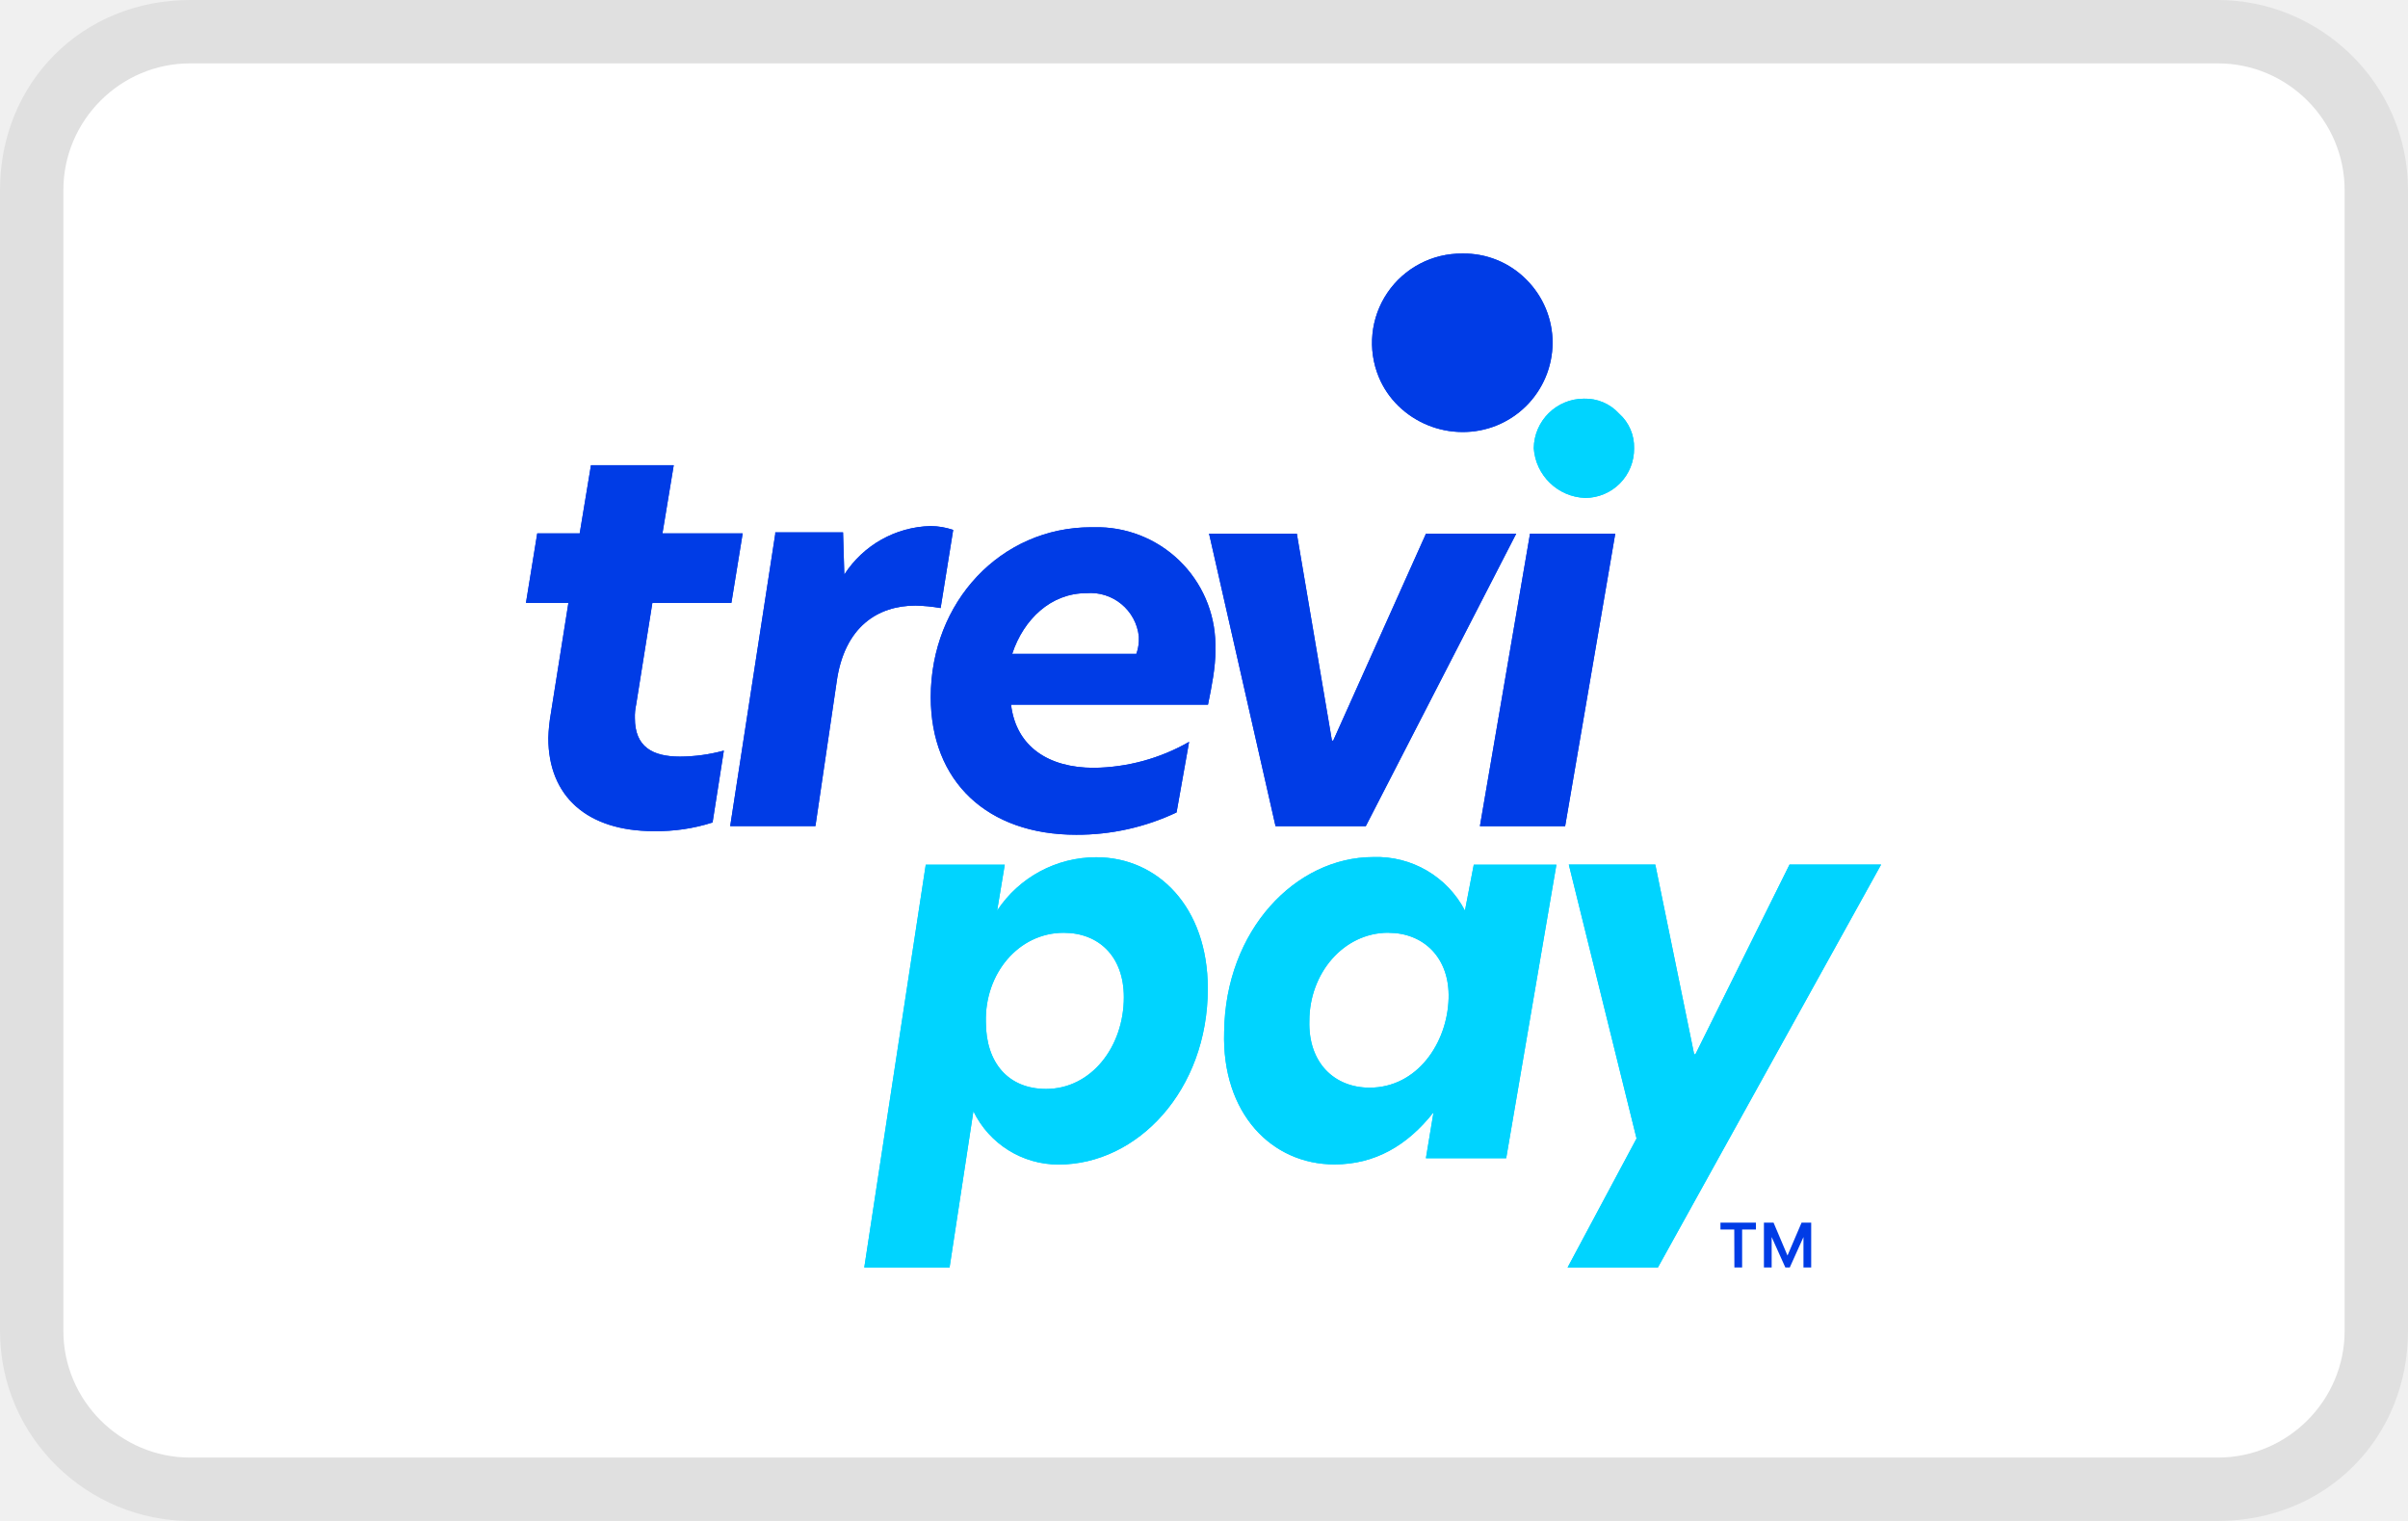
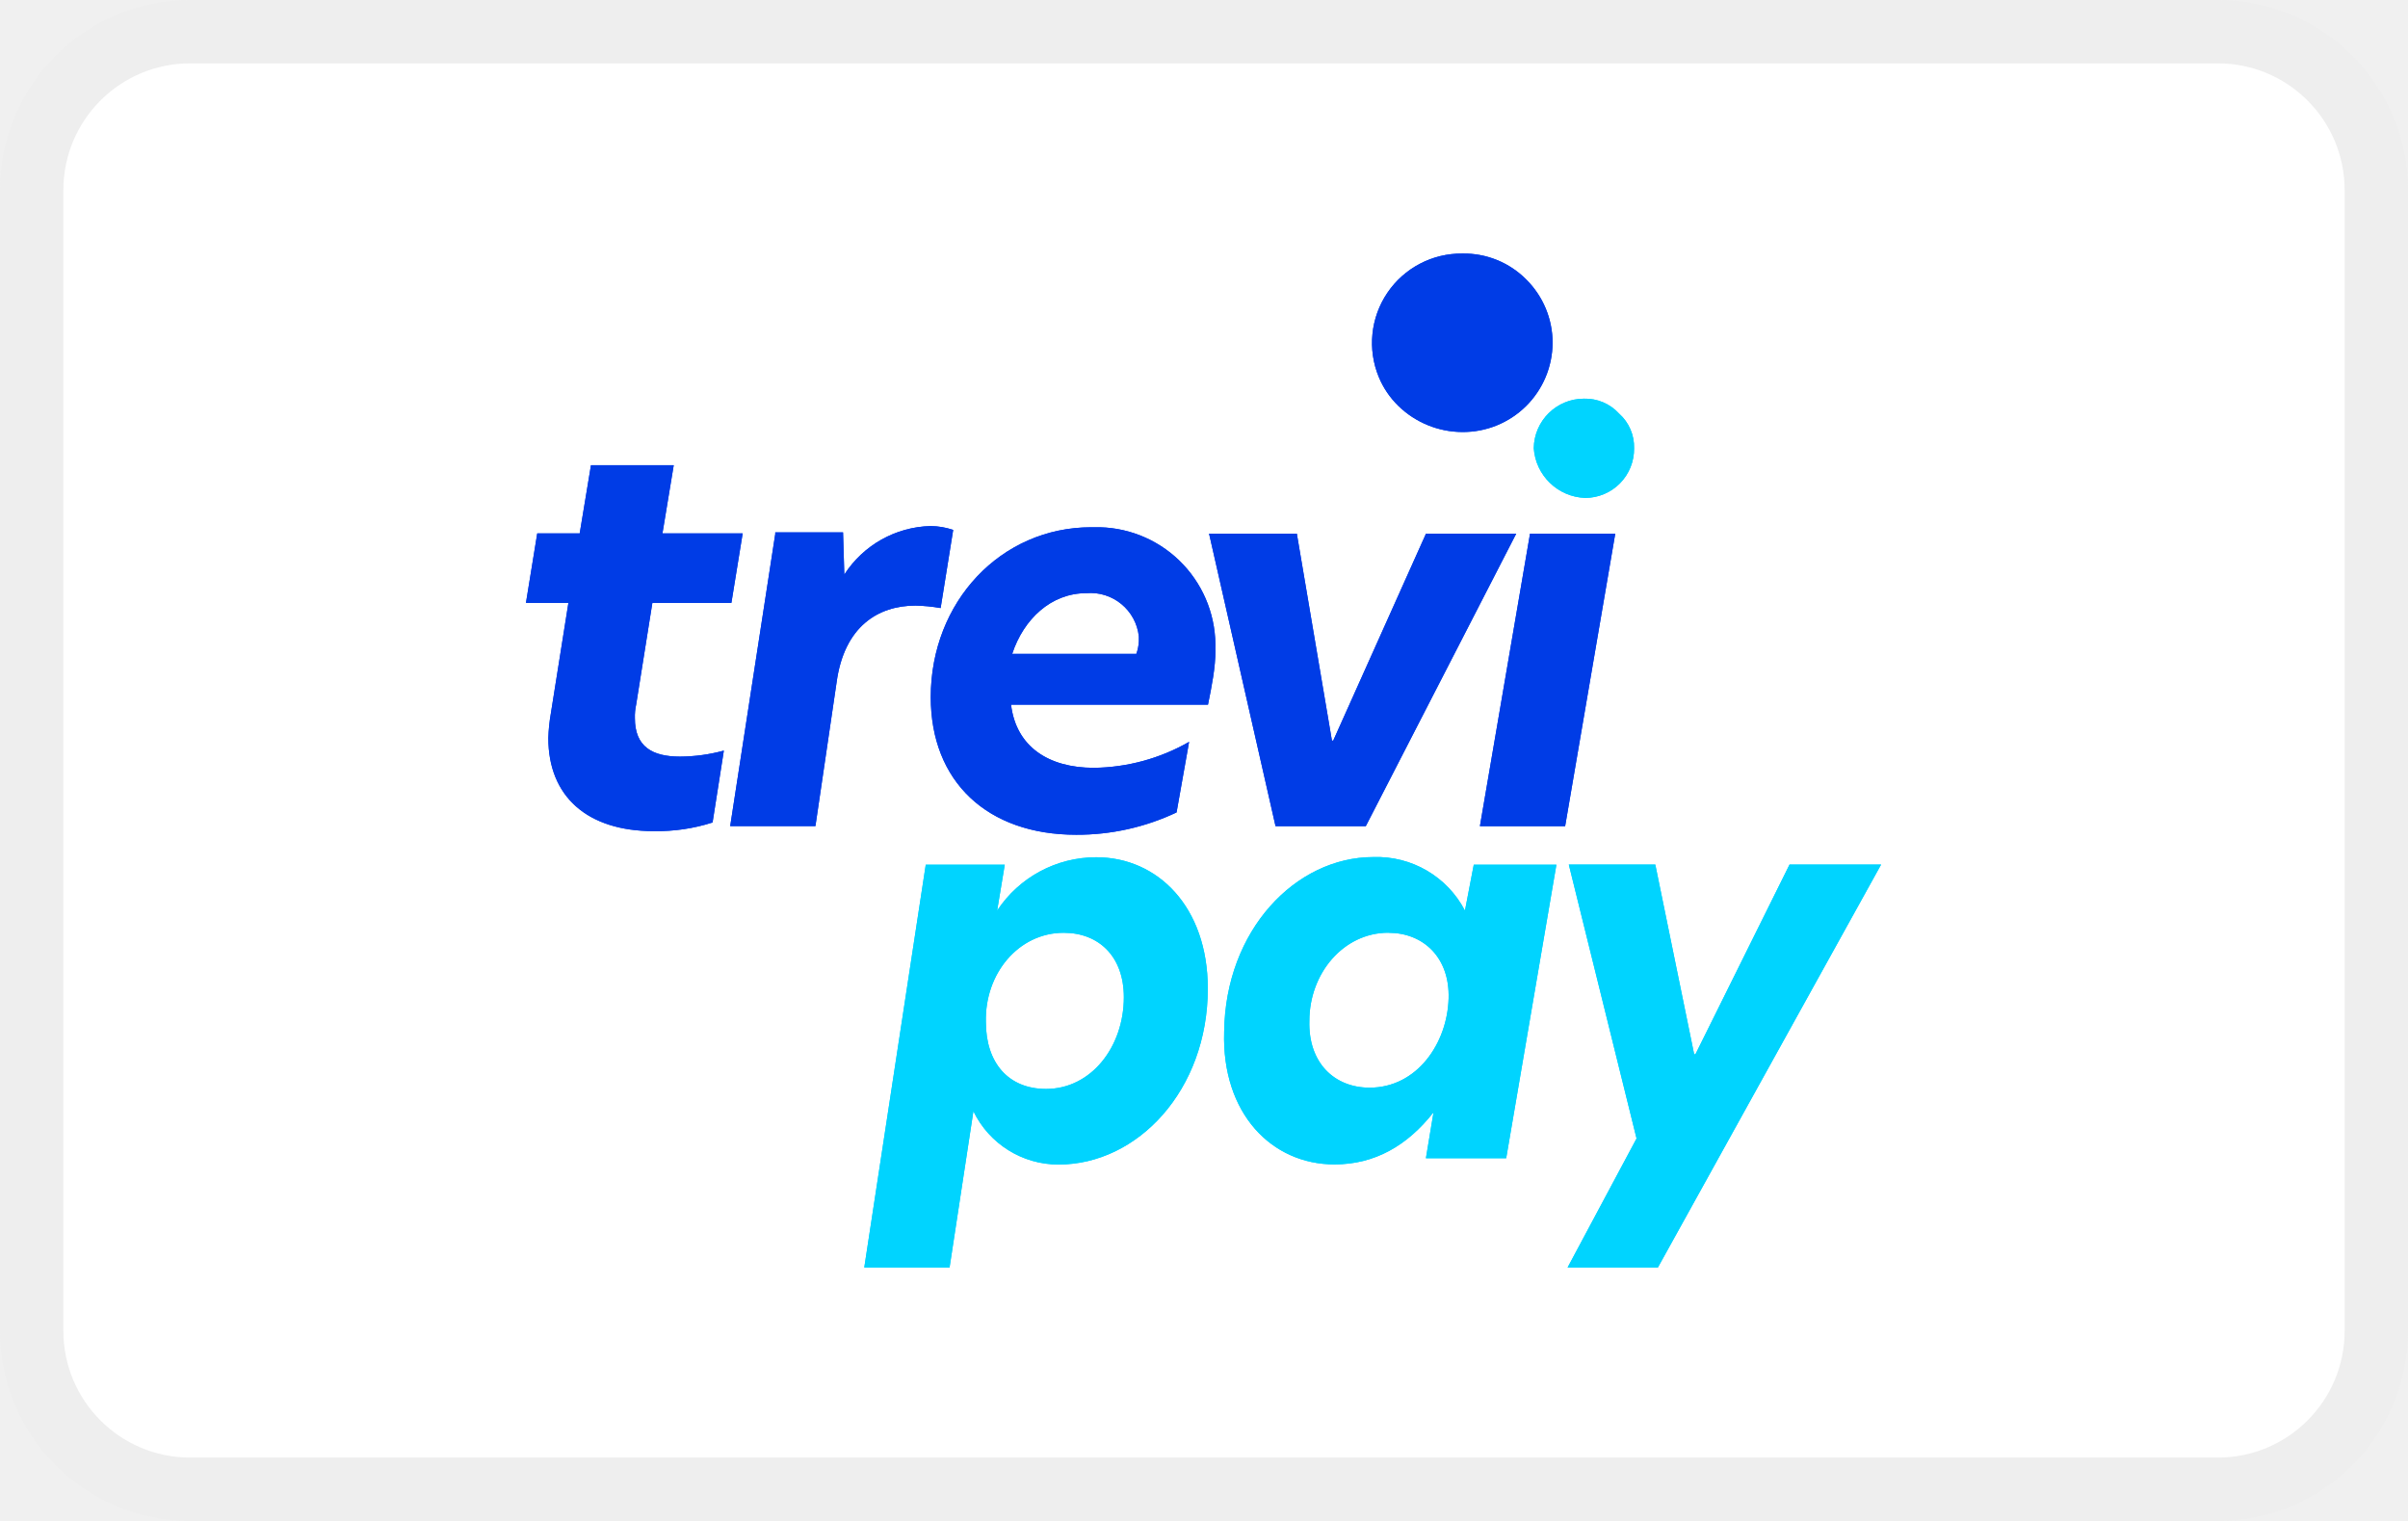
- <svg xmlns="http://www.w3.org/2000/svg" role="img" viewBox="0 0 38 24" width="38" height="24" aria-labelledby="pi-trevipay">
-   <path fill="#000" opacity=".07" d="M35 0H3C1.3 0 0 1.3 0 3v18c0 1.7 1.4 3 3 3h32c1.7 0 3-1.3 3-3V3c0-1.7-1.4-3-3-3z" />
-   <path fill="#fff" d="M35 1c1.1 0 2 .9 2 2v18c0 1.1-.9 2-2 2H3c-1.1 0-2-.9-2-2V3c0-1.1.9-2 2-2h32" />
-   <path d="M11.245 12.978l.178-1.134a2.671 2.671 0 01-.692.095c-.436 0-.712-.156-.712-.606a.878.878 0 01.02-.215l.256-1.605h1.247l.178-1.096h-1.266l.178-1.076H9.326l-.178 1.076h-.67L8.3 9.513h.67l-.277 1.744a2.67 2.67 0 00-.04.39c0 .92.614 1.468 1.663 1.468.315.005.63-.04.93-.137m6.687-2.66h-1.96c.18-.549.614-.958 1.168-.958a.768.768 0 01.831.684v.078a.695.695 0 01-.04.196zm1.246-.061a1.87 1.87 0 00-1.82-1.937h-.139c-1.424 0-2.532 1.174-2.532 2.681 0 1.33.89 2.171 2.295 2.171a3.67 3.67 0 001.584-.352l.198-1.114a3.096 3.096 0 01-1.504.41c-.712 0-1.226-.332-1.306-.997h3.108c.06-.294.118-.587.118-.86" fill="#003CE6" />
+ <svg xmlns="http://www.w3.org/2000/svg" width="38" height="24" viewBox="0 0 38 24" fill="none">
+   <rect x=".5" y=".5" width="37" height="23" rx="2.5" fill="#fff" />
+   <path d="M11.245 12.978l.178-1.134a2.671 2.671 0 01-.692.095c-.436 0-.712-.156-.712-.606a.878.878 0 01.02-.215l.256-1.605h1.247l.178-1.096h-1.266l.178-1.076H9.326l-.178 1.076h-.67L8.3 9.513h.67l-.277 1.744a2.67 2.67 0 00-.04.39c0 .92.614 1.468 1.663 1.468.315.005.63-.04.93-.137M17.933 10.318h-1.96c.18-.549.614-.958 1.168-.958a.768.768 0 01.831.684v.078a.695.695 0 01-.04.196zm1.246-.061a1.87 1.87 0 00-1.82-1.937h-.139c-1.424 0-2.532 1.174-2.532 2.681 0 1.33.89 2.171 2.295 2.171a3.67 3.67 0 001.584-.352l.198-1.114a3.096 3.096 0 01-1.504.41c-.712 0-1.226-.332-1.306-.997h3.108c.06-.294.118-.587.118-.86" fill="#003CE6" />
  <path d="M25.016 7.857a.773.773 0 00.771-.783.706.706 0 00-.237-.548.722.722 0 00-.554-.235.792.792 0 00-.792.783.843.843 0 00.812.783" fill="#00D4FF" />
-   <path d="M20.129 13.037h1.424l2.374-4.616h-1.424l-1.464 3.266h-.02l-.554-3.266H19.08l1.049 4.616zM12.235 8.42l-.712 4.616h1.345l.334-2.268c.119-.88.653-1.212 1.246-1.212.133.003.266.016.396.039l.198-1.233a1.133 1.133 0 00-.356-.061 1.671 1.671 0 00-1.362.765l-.02-.665h-1.07v.02zm10.841-1.603a1.413 1.413 0 001.425-1.409 1.405 1.405 0 00-.415-.997 1.384 1.384 0 00-1.01-.41 1.41 1.41 0 00-1.318 1.948c.071.172.177.327.31.457.27.262.632.41 1.008.411zm.278 6.22h1.345l.791-4.616h-1.345l-.791 4.616z" fill="#003CE6" />
-   <path d="M21.91 14.719c.553 0 .969.391.95 1.036-.02.704-.495 1.408-1.247 1.408-.554 0-.97-.391-.95-1.056 0-.743.534-1.389 1.246-1.389v.001zm2.65-1.074h-1.303l-.139.724a1.57 1.57 0 00-1.446-.845c-1.226 0-2.335 1.154-2.354 2.757-.04 1.29.752 2.093 1.74 2.093.634 0 1.148-.293 1.564-.822l-.12.724h1.267l.792-4.63zm5.125-.002H28.24l-1.485 2.993h-.02l-.613-2.993h-1.365l1.069 4.322L24.738 20h1.425l3.522-6.357zm-12.9 1.076c.554 0 .95.372.95 1.017 0 .782-.515 1.447-1.227 1.447-.594 0-.95-.41-.95-1.056-.02-.763.515-1.408 1.227-1.408zm-2.176-1.074L13.639 20h1.346l.376-2.465a1.49 1.49 0 001.345.841c1.246 0 2.354-1.173 2.354-2.777 0-1.29-.792-2.072-1.76-2.072a1.873 1.873 0 00-1.564.841l.12-.723h-1.247z" fill="#00D4FF" />
-   <path d="M11.245 12.978l.178-1.134a2.671 2.671 0 01-.692.095c-.436 0-.712-.156-.712-.606a.878.878 0 01.02-.215l.256-1.605h1.247l.178-1.096h-1.266l.178-1.076H9.326l-.178 1.076h-.67L8.3 9.513h.67l-.277 1.744a2.67 2.67 0 00-.04.39c0 .92.614 1.468 1.663 1.468.315.005.63-.04.93-.137m6.687-2.66h-1.96c.18-.549.614-.958 1.168-.958a.768.768 0 01.831.684v.078a.695.695 0 01-.04.196zm1.246-.061a1.87 1.87 0 00-1.82-1.937h-.139c-1.424 0-2.532 1.174-2.532 2.681 0 1.33.89 2.171 2.295 2.171a3.67 3.67 0 001.584-.352l.198-1.114a3.096 3.096 0 01-1.504.41c-.712 0-1.226-.332-1.306-.997h3.108c.06-.294.118-.587.118-.86" fill="#003CE6" />
+   <path d="M20.129 13.037h1.424l2.374-4.616h-1.424l-1.464 3.266h-.02l-.554-3.266H19.08l1.049 4.616zM12.235 8.42l-.712 4.616h1.345l.334-2.268c.119-.88.653-1.212 1.246-1.212.133.003.266.016.396.039l.198-1.233a1.133 1.133 0 00-.356-.061 1.671 1.671 0 00-1.362.765l-.02-.665h-1.07v.02zM23.076 6.817a1.413 1.413 0 001.425-1.409 1.405 1.405 0 00-.415-.997 1.384 1.384 0 00-1.01-.41 1.41 1.41 0 00-1.318 1.948c.071.172.177.327.31.457.27.262.632.41 1.008.411zM23.354 13.037h1.345l.791-4.616h-1.345l-.791 4.616z" fill="#003CE6" />
+   <path d="M21.91 14.719c.553 0 .969.391.95 1.036-.02.704-.495 1.408-1.247 1.408-.554 0-.97-.391-.95-1.056 0-.743.534-1.389 1.246-1.389v.001zm2.65-1.074h-1.303l-.139.724a1.57 1.57 0 00-1.446-.845c-1.226 0-2.335 1.154-2.354 2.757-.04 1.29.752 2.093 1.74 2.093.634 0 1.148-.293 1.564-.822l-.12.724h1.267l.792-4.63zM29.685 13.643H28.24l-1.485 2.993h-.02l-.613-2.993h-1.365l1.069 4.322L24.738 20h1.425l3.522-6.357zM16.785 14.719c.554 0 .95.372.95 1.017 0 .782-.515 1.447-1.227 1.447-.594 0-.95-.41-.95-1.056-.02-.763.515-1.408 1.227-1.408zm-2.176-1.074L13.639 20h1.346l.376-2.465a1.49 1.49 0 001.345.841c1.246 0 2.354-1.173 2.354-2.777 0-1.29-.792-2.072-1.76-2.072a1.873 1.873 0 00-1.564.841l.12-.723h-1.247z" fill="#00D4FF" />
+   <path d="M11.245 12.978l.178-1.134a2.671 2.671 0 01-.692.095c-.436 0-.712-.156-.712-.606a.878.878 0 01.02-.215l.256-1.605h1.247l.178-1.096h-1.266l.178-1.076H9.326l-.178 1.076h-.67L8.3 9.513h.67l-.277 1.744a2.67 2.67 0 00-.04.39c0 .92.614 1.468 1.663 1.468.315.005.63-.04.93-.137M17.933 10.318h-1.96c.18-.549.614-.958 1.168-.958a.768.768 0 01.831.684v.078a.695.695 0 01-.04.196zm1.246-.061a1.87 1.87 0 00-1.82-1.937h-.139c-1.424 0-2.532 1.174-2.532 2.681 0 1.33.89 2.171 2.295 2.171a3.67 3.67 0 001.584-.352l.198-1.114a3.096 3.096 0 01-1.504.41c-.712 0-1.226-.332-1.306-.997h3.108c.06-.294.118-.587.118-.86" fill="#003CE6" />
  <path d="M25.016 7.857a.773.773 0 00.771-.783.706.706 0 00-.237-.548.722.722 0 00-.554-.235.792.792 0 00-.792.783.843.843 0 00.812.783" fill="#00D4FF" />
-   <path d="M20.129 13.037h1.424l2.374-4.616h-1.424l-1.464 3.266h-.02l-.554-3.266H19.08l1.049 4.616zM12.235 8.42l-.712 4.616h1.345l.334-2.268c.119-.88.653-1.212 1.246-1.212.133.003.266.016.396.039l.198-1.233a1.133 1.133 0 00-.356-.061 1.671 1.671 0 00-1.362.765l-.02-.665h-1.07v.02zm10.841-1.603a1.413 1.413 0 001.425-1.409 1.405 1.405 0 00-.415-.997 1.384 1.384 0 00-1.01-.41 1.41 1.41 0 00-1.318 1.948c.071.172.177.327.31.457.27.262.632.41 1.008.411zm.278 6.22h1.345l.791-4.616h-1.345l-.791 4.616z" fill="#003CE6" />
-   <path d="M21.91 14.719c.553 0 .969.391.95 1.036-.02.704-.495 1.408-1.247 1.408-.554 0-.97-.391-.95-1.056 0-.743.534-1.389 1.246-1.389v.001zm2.65-1.074h-1.303l-.139.724a1.57 1.57 0 00-1.446-.845c-1.226 0-2.335 1.154-2.354 2.757-.04 1.29.752 2.093 1.74 2.093.634 0 1.148-.293 1.564-.822l-.12.724h1.267l.792-4.63zm5.125-.002H28.24l-1.485 2.993h-.02l-.613-2.993h-1.365l1.069 4.322L24.738 20h1.425l3.522-6.357zm-12.9 1.076c.554 0 .95.372.95 1.017 0 .782-.515 1.447-1.227 1.447-.594 0-.95-.41-.95-1.056-.02-.763.515-1.408 1.227-1.408zm-2.176-1.074L13.639 20h1.346l.376-2.465a1.49 1.49 0 001.345.841c1.246 0 2.354-1.173 2.354-2.777 0-1.29-.792-2.072-1.76-2.072a1.873 1.873 0 00-1.564.841l.12-.723h-1.247z" fill="#00D4FF" />
-   <path d="M27.368 19.401h-.218v-.108h.56v.108h-.218V20h-.122l-.002-.599zm.59.118V20h-.122v-.707h.152l.22.519.222-.519h.152V20h-.122v-.48l-.216.48h-.07l-.216-.48z" fill="#003CE6" />
+   <path d="M20.129 13.037h1.424l2.374-4.616h-1.424l-1.464 3.266h-.02l-.554-3.266H19.08l1.049 4.616zM12.235 8.42l-.712 4.616h1.345l.334-2.268c.119-.88.653-1.212 1.246-1.212.133.003.266.016.396.039l.198-1.233a1.133 1.133 0 00-.356-.061 1.671 1.671 0 00-1.362.765l-.02-.665h-1.07v.02zM23.076 6.817a1.413 1.413 0 001.425-1.409 1.405 1.405 0 00-.415-.997 1.384 1.384 0 00-1.01-.41 1.41 1.41 0 00-1.318 1.948c.071.172.177.327.31.457.27.262.632.41 1.008.411zM23.354 13.037h1.345l.791-4.616h-1.345l-.791 4.616z" fill="#003CE6" />
+   <path d="M21.91 14.719c.553 0 .969.391.95 1.036-.02.704-.495 1.408-1.247 1.408-.554 0-.97-.391-.95-1.056 0-.743.534-1.389 1.246-1.389v.001zm2.65-1.074h-1.303l-.139.724a1.57 1.57 0 00-1.446-.845c-1.226 0-2.335 1.154-2.354 2.757-.04 1.29.752 2.093 1.74 2.093.634 0 1.148-.293 1.564-.822l-.12.724h1.267l.792-4.63zM29.685 13.643H28.24l-1.485 2.993h-.02l-.613-2.993h-1.365l1.069 4.322L24.738 20h1.425l3.522-6.357zM16.785 14.719c.554 0 .95.372.95 1.017 0 .782-.515 1.447-1.227 1.447-.594 0-.95-.41-.95-1.056-.02-.763.515-1.408 1.227-1.408zm-2.176-1.074L13.639 20h1.346l.376-2.465a1.49 1.49 0 001.345.841c1.246 0 2.354-1.173 2.354-2.777 0-1.29-.792-2.072-1.76-2.072a1.873 1.873 0 00-1.564.841l.12-.723h-1.247z" fill="#00D4FF" />
+   <rect x=".5" y=".5" width="37" height="23" rx="2.5" stroke="#EEE" />
</svg>
